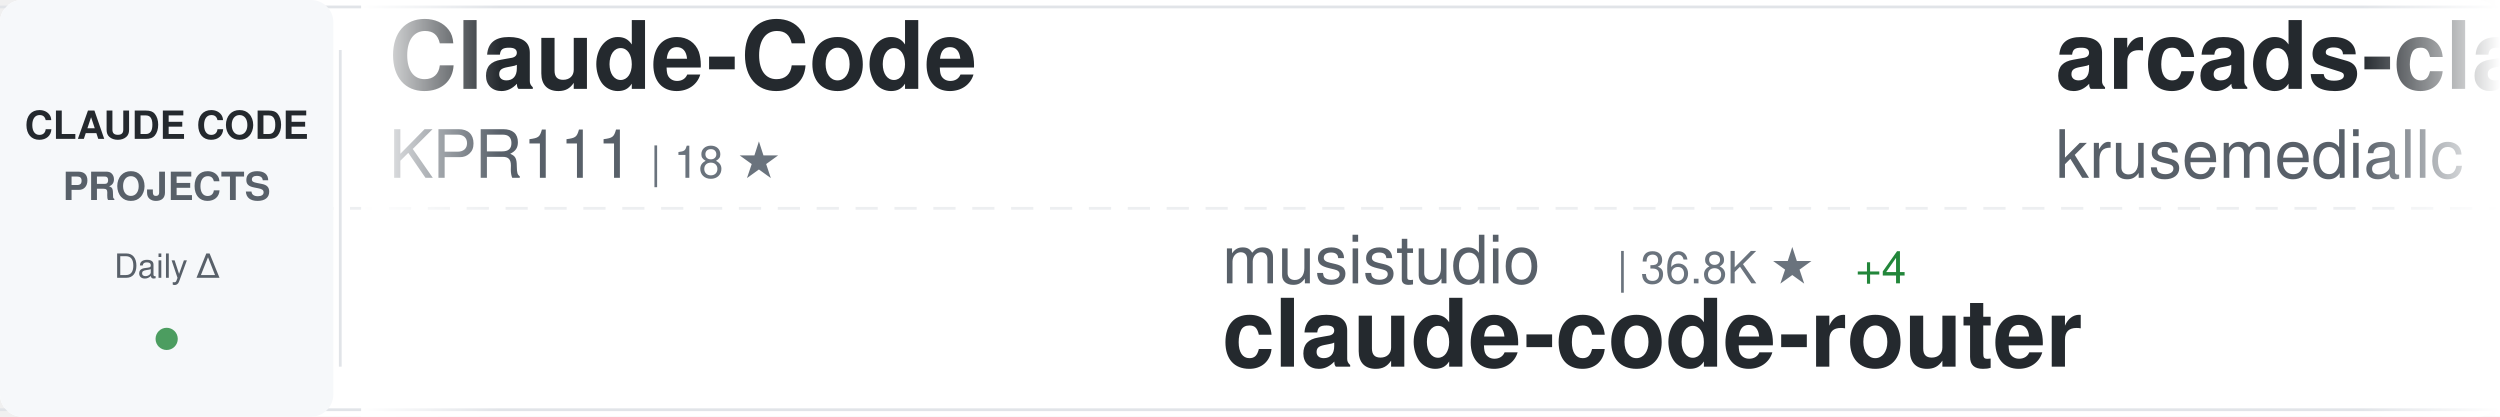
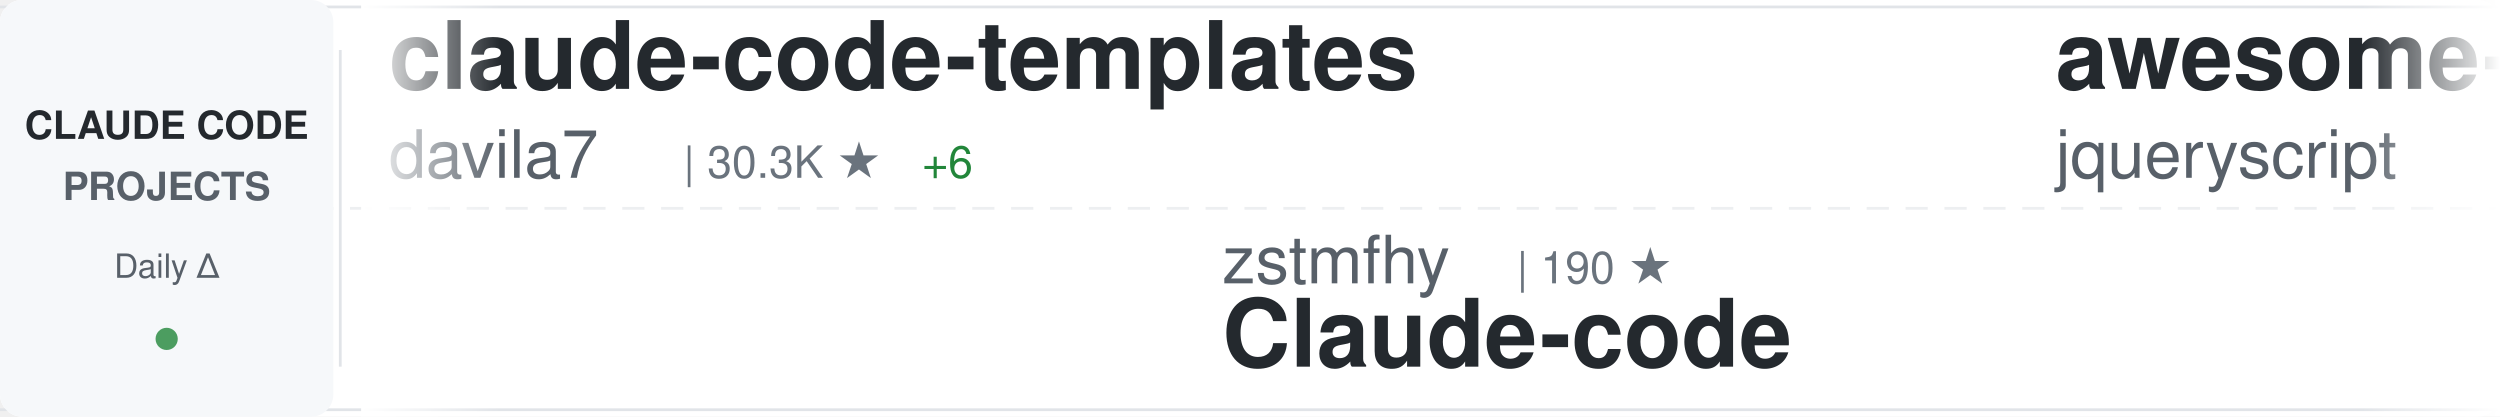
<svg xmlns="http://www.w3.org/2000/svg" width="900" height="150">
  <defs>
    <linearGradient id="awesomeLeftFade" x1="0%" y1="0%" x2="100%" y2="0%">
      <stop offset="0%" style="stop-color:#ffffff;stop-opacity:1" />
      <stop offset="100%" style="stop-color:#ffffff;stop-opacity:0" />
    </linearGradient>
    <linearGradient id="awesomeRightFade" x1="0%" y1="0%" x2="100%" y2="0%">
      <stop offset="0%" style="stop-color:#ffffff;stop-opacity:0" />
      <stop offset="100%" style="stop-color:#ffffff;stop-opacity:1" />
    </linearGradient>
  </defs>
  <rect width="900" height="150" fill="#ffffff" rx="8" />
  <rect x="0" y="2" width="900" height="1" fill="#e1e4e8" />
  <rect x="0" y="147" width="900" height="1" fill="#e1e4e8" />
  <line x1="0" y1="75" x2="900" y2="75" stroke="#e1e4e8" stroke-width="1" stroke-dasharray="8 6" opacity="0.6" />
  <rect x="0" y="0" width="120" height="150" fill="#f6f8fa" rx="8" />
  <text x="60" y="50" font-family="-apple-system, BlinkMacSystemFont, 'Segoe UI', Helvetica, Arial, sans-serif" font-size="14" font-weight="600" fill="#24292e" text-anchor="middle">CLAUDE CODE</text>
  <text x="60" y="72" font-family="-apple-system, BlinkMacSystemFont, 'Segoe UI', Helvetica, Arial, sans-serif" font-size="14" font-weight="600" fill="#586069" text-anchor="middle">PROJECTS</text>
  <text x="60" y="100" font-family="-apple-system, BlinkMacSystemFont, 'Segoe UI', Helvetica, Arial, sans-serif" font-size="12" font-weight="500" fill="#586069" text-anchor="middle">Daily Δ</text>
  <circle cx="60" cy="122" r="4" fill="#22863a" opacity="0.8" />
  <rect x="122" y="18" width="1" height="114" fill="#e1e4e8" />
  <clipPath id="awesomeTickerClip">
    <rect x="130" y="0" width="770" height="150" />
  </clipPath>
  <g clip-path="url(#awesomeTickerClip)">
    <g id="awesomeTickerItems">
      <animateTransform attributeName="transform" attributeType="XML" type="translate" from="0 0" to="-3000 0" dur="54s" repeatCount="indefinite" />
      <g transform="translate(0, 0)">
-         <text x="140" y="32" font-family="-apple-system, BlinkMacSystemFont, 'Segoe UI', Helvetica, Arial, sans-serif" font-size="34" font-weight="600" fill="#24292e">Claude-Code</text>
-         <text x="140" y="64" font-family="-apple-system, BlinkMacSystemFont, 'Segoe UI', Helvetica, Arial, sans-serif" font-size="24" font-weight="400" fill="#586069">KPR111</text>
-         <text x="234" y="64" font-family="-apple-system, BlinkMacSystemFont, 'Segoe UI', Helvetica, Arial, sans-serif" font-size="16" font-weight="500" fill="#6a737d">| 18 ★</text>
+         <text x="140" y="32" font-family="-apple-system, BlinkMacSystemFont, 'Segoe UI', Helvetica, Arial, sans-serif" font-size="34" font-weight="600" fill="#24292e">claude-code-templates</text>
+         <text x="140" y="64" font-family="-apple-system, BlinkMacSystemFont, 'Segoe UI', Helvetica, Arial, sans-serif" font-size="24" font-weight="400" fill="#586069">davila7</text>
+         <text x="246" y="64" font-family="-apple-system, BlinkMacSystemFont, 'Segoe UI', Helvetica, Arial, sans-serif" font-size="16" font-weight="500" fill="#6a737d">| 30.3K ★</text>
+         <text x="332" y="64" font-family="-apple-system, BlinkMacSystemFont, 'Segoe UI', Helvetica, Arial, sans-serif" font-size="16" font-weight="500" fill="#22863a"> +6</text>
      </g>
      <g transform="translate(300, 0)">
-         <text x="140" y="102" font-family="-apple-system, BlinkMacSystemFont, 'Segoe UI', Helvetica, Arial, sans-serif" font-size="24" font-weight="400" fill="#586069">musistudio</text>
-         <text x="282" y="102" font-family="-apple-system, BlinkMacSystemFont, 'Segoe UI', Helvetica, Arial, sans-serif" font-size="16" font-weight="500" fill="#6a737d">| 36.8K ★</text>
-         <text x="368" y="102" font-family="-apple-system, BlinkMacSystemFont, 'Segoe UI', Helvetica, Arial, sans-serif" font-size="16" font-weight="500" fill="#22863a"> +4</text>
-         <text x="140" y="132" font-family="-apple-system, BlinkMacSystemFont, 'Segoe UI', Helvetica, Arial, sans-serif" font-size="34" font-weight="600" fill="#24292e">claude-code-router</text>
+         <text x="140" y="102" font-family="-apple-system, BlinkMacSystemFont, 'Segoe UI', Helvetica, Arial, sans-serif" font-size="24" font-weight="400" fill="#586069">zstmfhy</text>
+         <text x="246" y="102" font-family="-apple-system, BlinkMacSystemFont, 'Segoe UI', Helvetica, Arial, sans-serif" font-size="16" font-weight="500" fill="#6a737d">| 190 ★</text>
+         <text x="140" y="132" font-family="-apple-system, BlinkMacSystemFont, 'Segoe UI', Helvetica, Arial, sans-serif" font-size="34" font-weight="600" fill="#24292e">Claude-code</text>
      </g>
      <g transform="translate(600, 0)">
-         <text x="140" y="32" font-family="-apple-system, BlinkMacSystemFont, 'Segoe UI', Helvetica, Arial, sans-serif" font-size="34" font-weight="600" fill="#24292e">arcads-claude-code</text>
-         <text x="140" y="64" font-family="-apple-system, BlinkMacSystemFont, 'Segoe UI', Helvetica, Arial, sans-serif" font-size="24" font-weight="400" fill="#586069">krusemediallc</text>
-         <text x="318" y="64" font-family="-apple-system, BlinkMacSystemFont, 'Segoe UI', Helvetica, Arial, sans-serif" font-size="16" font-weight="500" fill="#6a737d">| 1.4K ★</text>
-         <text x="395" y="64" font-family="-apple-system, BlinkMacSystemFont, 'Segoe UI', Helvetica, Arial, sans-serif" font-size="16" font-weight="500" fill="#22863a"> +2</text>
+         <text x="140" y="32" font-family="-apple-system, BlinkMacSystemFont, 'Segoe UI', Helvetica, Arial, sans-serif" font-size="34" font-weight="600" fill="#24292e">awesome-claude-code</text>
+         <text x="140" y="64" font-family="-apple-system, BlinkMacSystemFont, 'Segoe UI', Helvetica, Arial, sans-serif" font-size="24" font-weight="400" fill="#586069">jqueryscript</text>
+         <text x="306" y="64" font-family="-apple-system, BlinkMacSystemFont, 'Segoe UI', Helvetica, Arial, sans-serif" font-size="16" font-weight="500" fill="#6a737d">| 502 ★</text>
      </g>
      <g transform="translate(900, 0)">
-         <text x="140" y="102" font-family="-apple-system, BlinkMacSystemFont, 'Segoe UI', Helvetica, Arial, sans-serif" font-size="24" font-weight="400" fill="#586069">WorldFlowAI</text>
-         <text x="294" y="102" font-family="-apple-system, BlinkMacSystemFont, 'Segoe UI', Helvetica, Arial, sans-serif" font-size="16" font-weight="500" fill="#6a737d">| 1.5K ★</text>
-         <text x="371" y="102" font-family="-apple-system, BlinkMacSystemFont, 'Segoe UI', Helvetica, Arial, sans-serif" font-size="16" font-weight="500" fill="#22863a"> +1</text>
-         <text x="140" y="132" font-family="-apple-system, BlinkMacSystemFont, 'Segoe UI', Helvetica, Arial, sans-serif" font-size="34" font-weight="600" fill="#24292e">everything-claude-code</text>
+         <text x="140" y="102" font-family="-apple-system, BlinkMacSystemFont, 'Segoe UI', Helvetica, Arial, sans-serif" font-size="24" font-weight="400" fill="#586069">alejandrobalderas</text>
+         <text x="366" y="102" font-family="-apple-system, BlinkMacSystemFont, 'Segoe UI', Helvetica, Arial, sans-serif" font-size="16" font-weight="500" fill="#6a737d">| 2.8K ★</text>
+         <text x="140" y="132" font-family="-apple-system, BlinkMacSystemFont, 'Segoe UI', Helvetica, Arial, sans-serif" font-size="34" font-weight="600" fill="#24292e">claude-code-from-source</text>
      </g>
      <g transform="translate(1200, 0)">
-         <text x="140" y="32" font-family="-apple-system, BlinkMacSystemFont, 'Segoe UI', Helvetica, Arial, sans-serif" font-size="34" font-weight="600" fill="#24292e">claude_codex_bridge</text>
-         <text x="140" y="64" font-family="-apple-system, BlinkMacSystemFont, 'Segoe UI', Helvetica, Arial, sans-serif" font-size="24" font-weight="400" fill="#586069">SeemSeam</text>
-         <text x="258" y="64" font-family="-apple-system, BlinkMacSystemFont, 'Segoe UI', Helvetica, Arial, sans-serif" font-size="16" font-weight="500" fill="#6a737d">| 3.4K ★</text>
+         <text x="140" y="32" font-family="-apple-system, BlinkMacSystemFont, 'Segoe UI', Helvetica, Arial, sans-serif" font-size="34" font-weight="600" fill="#24292e">Claude-Code-Source-Study</text>
+         <text x="140" y="64" font-family="-apple-system, BlinkMacSystemFont, 'Segoe UI', Helvetica, Arial, sans-serif" font-size="24" font-weight="400" fill="#586069">luyao618</text>
+         <text x="258" y="64" font-family="-apple-system, BlinkMacSystemFont, 'Segoe UI', Helvetica, Arial, sans-serif" font-size="16" font-weight="500" fill="#6a737d">| 1.7K ★</text>
        <text x="335" y="64" font-family="-apple-system, BlinkMacSystemFont, 'Segoe UI', Helvetica, Arial, sans-serif" font-size="16" font-weight="500" fill="#22863a"> +1</text>
      </g>
      <g transform="translate(1500, 0)">
-         <text x="140" y="102" font-family="-apple-system, BlinkMacSystemFont, 'Segoe UI', Helvetica, Arial, sans-serif" font-size="24" font-weight="400" fill="#586069">repowise-dev</text>
-         <text x="306" y="102" font-family="-apple-system, BlinkMacSystemFont, 'Segoe UI', Helvetica, Arial, sans-serif" font-size="16" font-weight="500" fill="#6a737d">| 1.2K ★</text>
-         <text x="140" y="132" font-family="-apple-system, BlinkMacSystemFont, 'Segoe UI', Helvetica, Arial, sans-serif" font-size="34" font-weight="600" fill="#24292e">claude-code-prompts</text>
+         <text x="140" y="102" font-family="-apple-system, BlinkMacSystemFont, 'Segoe UI', Helvetica, Arial, sans-serif" font-size="24" font-weight="400" fill="#586069">chauncygu</text>
+         <text x="270" y="102" font-family="-apple-system, BlinkMacSystemFont, 'Segoe UI', Helvetica, Arial, sans-serif" font-size="16" font-weight="500" fill="#6a737d">| 2.8K ★</text>
+         <text x="140" y="132" font-family="-apple-system, BlinkMacSystemFont, 'Segoe UI', Helvetica, Arial, sans-serif" font-size="34" font-weight="600" fill="#24292e">collection-claude-code-s...</text>
      </g>
      <g transform="translate(1800, 0)">
-         <text x="140" y="32" font-family="-apple-system, BlinkMacSystemFont, 'Segoe UI', Helvetica, Arial, sans-serif" font-size="34" font-weight="600" fill="#24292e">claude-code-sourcemap</text>
-         <text x="140" y="64" font-family="-apple-system, BlinkMacSystemFont, 'Segoe UI', Helvetica, Arial, sans-serif" font-size="24" font-weight="400" fill="#586069">ChinaSiro</text>
-         <text x="270" y="64" font-family="-apple-system, BlinkMacSystemFont, 'Segoe UI', Helvetica, Arial, sans-serif" font-size="16" font-weight="500" fill="#6a737d">| 9.6K ★</text>
-         <text x="347" y="64" font-family="-apple-system, BlinkMacSystemFont, 'Segoe UI', Helvetica, Arial, sans-serif" font-size="16" font-weight="500" fill="#22863a"> +1</text>
+         <text x="140" y="32" font-family="-apple-system, BlinkMacSystemFont, 'Segoe UI', Helvetica, Arial, sans-serif" font-size="34" font-weight="600" fill="#24292e">Dive-into-Claude-Code</text>
+         <text x="140" y="64" font-family="-apple-system, BlinkMacSystemFont, 'Segoe UI', Helvetica, Arial, sans-serif" font-size="24" font-weight="400" fill="#586069">VILA-Lab</text>
+         <text x="258" y="64" font-family="-apple-system, BlinkMacSystemFont, 'Segoe UI', Helvetica, Arial, sans-serif" font-size="16" font-weight="500" fill="#6a737d">| 2.1K ★</text>
      </g>
      <g transform="translate(2100, 0)">
-         <text x="140" y="102" font-family="-apple-system, BlinkMacSystemFont, 'Segoe UI', Helvetica, Arial, sans-serif" font-size="24" font-weight="400" fill="#586069">Yeachan-Heo</text>
-         <text x="294" y="102" font-family="-apple-system, BlinkMacSystemFont, 'Segoe UI', Helvetica, Arial, sans-serif" font-size="16" font-weight="500" fill="#6a737d">| 38.7K ★</text>
-         <text x="380" y="102" font-family="-apple-system, BlinkMacSystemFont, 'Segoe UI', Helvetica, Arial, sans-serif" font-size="16" font-weight="500" fill="#22863a"> +6</text>
-         <text x="140" y="132" font-family="-apple-system, BlinkMacSystemFont, 'Segoe UI', Helvetica, Arial, sans-serif" font-size="34" font-weight="600" fill="#24292e">oh-my-claudecode</text>
+         <text x="140" y="102" font-family="-apple-system, BlinkMacSystemFont, 'Segoe UI', Helvetica, Arial, sans-serif" font-size="24" font-weight="400" fill="#586069">nicedreamzapp</text>
+         <text x="318" y="102" font-family="-apple-system, BlinkMacSystemFont, 'Segoe UI', Helvetica, Arial, sans-serif" font-size="16" font-weight="500" fill="#6a737d">| 3.2K ★</text>
+         <text x="140" y="132" font-family="-apple-system, BlinkMacSystemFont, 'Segoe UI', Helvetica, Arial, sans-serif" font-size="34" font-weight="600" fill="#24292e">claude-code-local</text>
      </g>
      <g transform="translate(2400, 0)">
-         <text x="140" y="32" font-family="-apple-system, BlinkMacSystemFont, 'Segoe UI', Helvetica, Arial, sans-serif" font-size="34" font-weight="600" fill="#24292e">Claude-code</text>
-         <text x="140" y="64" font-family="-apple-system, BlinkMacSystemFont, 'Segoe UI', Helvetica, Arial, sans-serif" font-size="24" font-weight="400" fill="#586069">zstmfhy</text>
-         <text x="246" y="64" font-family="-apple-system, BlinkMacSystemFont, 'Segoe UI', Helvetica, Arial, sans-serif" font-size="16" font-weight="500" fill="#6a737d">| 190 ★</text>
+         <text x="140" y="32" font-family="-apple-system, BlinkMacSystemFont, 'Segoe UI', Helvetica, Arial, sans-serif" font-size="34" font-weight="600" fill="#24292e">Auto-claude-code-researc...</text>
+         <text x="140" y="64" font-family="-apple-system, BlinkMacSystemFont, 'Segoe UI', Helvetica, Arial, sans-serif" font-size="24" font-weight="400" fill="#586069">wanshuiyin</text>
+         <text x="282" y="64" font-family="-apple-system, BlinkMacSystemFont, 'Segoe UI', Helvetica, Arial, sans-serif" font-size="16" font-weight="500" fill="#6a737d">| 15.0K ★</text>
+         <text x="368" y="64" font-family="-apple-system, BlinkMacSystemFont, 'Segoe UI', Helvetica, Arial, sans-serif" font-size="16" font-weight="500" fill="#22863a"> +4</text>
      </g>
      <g transform="translate(2700, 0)">
-         <text x="140" y="102" font-family="-apple-system, BlinkMacSystemFont, 'Segoe UI', Helvetica, Arial, sans-serif" font-size="24" font-weight="400" fill="#586069">Chachamaru127</text>
-         <text x="318" y="102" font-family="-apple-system, BlinkMacSystemFont, 'Segoe UI', Helvetica, Arial, sans-serif" font-size="16" font-weight="500" fill="#6a737d">| 3.1K ★</text>
-         <text x="140" y="132" font-family="-apple-system, BlinkMacSystemFont, 'Segoe UI', Helvetica, Arial, sans-serif" font-size="34" font-weight="600" fill="#24292e">claude-code-harness</text>
+         <text x="140" y="102" font-family="-apple-system, BlinkMacSystemFont, 'Segoe UI', Helvetica, Arial, sans-serif" font-size="24" font-weight="400" fill="#586069">ccplugins</text>
+         <text x="270" y="102" font-family="-apple-system, BlinkMacSystemFont, 'Segoe UI', Helvetica, Arial, sans-serif" font-size="16" font-weight="500" fill="#6a737d">| 922 ★</text>
+         <text x="140" y="132" font-family="-apple-system, BlinkMacSystemFont, 'Segoe UI', Helvetica, Arial, sans-serif" font-size="34" font-weight="600" fill="#24292e">awesome-claude-code-plug...</text>
      </g>
      <g transform="translate(3000, 0)">
-         <text x="140" y="32" font-family="-apple-system, BlinkMacSystemFont, 'Segoe UI', Helvetica, Arial, sans-serif" font-size="34" font-weight="600" fill="#24292e">Claude-Code</text>
-         <text x="140" y="64" font-family="-apple-system, BlinkMacSystemFont, 'Segoe UI', Helvetica, Arial, sans-serif" font-size="24" font-weight="400" fill="#586069">KPR111</text>
-         <text x="234" y="64" font-family="-apple-system, BlinkMacSystemFont, 'Segoe UI', Helvetica, Arial, sans-serif" font-size="16" font-weight="500" fill="#6a737d">| 18 ★</text>
+         <text x="140" y="32" font-family="-apple-system, BlinkMacSystemFont, 'Segoe UI', Helvetica, Arial, sans-serif" font-size="34" font-weight="600" fill="#24292e">claude-code-templates</text>
+         <text x="140" y="64" font-family="-apple-system, BlinkMacSystemFont, 'Segoe UI', Helvetica, Arial, sans-serif" font-size="24" font-weight="400" fill="#586069">davila7</text>
+         <text x="246" y="64" font-family="-apple-system, BlinkMacSystemFont, 'Segoe UI', Helvetica, Arial, sans-serif" font-size="16" font-weight="500" fill="#6a737d">| 30.3K ★</text>
+         <text x="332" y="64" font-family="-apple-system, BlinkMacSystemFont, 'Segoe UI', Helvetica, Arial, sans-serif" font-size="16" font-weight="500" fill="#22863a"> +6</text>
      </g>
      <g transform="translate(3300, 0)">
-         <text x="140" y="102" font-family="-apple-system, BlinkMacSystemFont, 'Segoe UI', Helvetica, Arial, sans-serif" font-size="24" font-weight="400" fill="#586069">musistudio</text>
-         <text x="282" y="102" font-family="-apple-system, BlinkMacSystemFont, 'Segoe UI', Helvetica, Arial, sans-serif" font-size="16" font-weight="500" fill="#6a737d">| 36.8K ★</text>
-         <text x="368" y="102" font-family="-apple-system, BlinkMacSystemFont, 'Segoe UI', Helvetica, Arial, sans-serif" font-size="16" font-weight="500" fill="#22863a"> +4</text>
-         <text x="140" y="132" font-family="-apple-system, BlinkMacSystemFont, 'Segoe UI', Helvetica, Arial, sans-serif" font-size="34" font-weight="600" fill="#24292e">claude-code-router</text>
+         <text x="140" y="102" font-family="-apple-system, BlinkMacSystemFont, 'Segoe UI', Helvetica, Arial, sans-serif" font-size="24" font-weight="400" fill="#586069">zstmfhy</text>
+         <text x="246" y="102" font-family="-apple-system, BlinkMacSystemFont, 'Segoe UI', Helvetica, Arial, sans-serif" font-size="16" font-weight="500" fill="#6a737d">| 190 ★</text>
+         <text x="140" y="132" font-family="-apple-system, BlinkMacSystemFont, 'Segoe UI', Helvetica, Arial, sans-serif" font-size="34" font-weight="600" fill="#24292e">Claude-code</text>
      </g>
      <g transform="translate(3600, 0)">
-         <text x="140" y="32" font-family="-apple-system, BlinkMacSystemFont, 'Segoe UI', Helvetica, Arial, sans-serif" font-size="34" font-weight="600" fill="#24292e">arcads-claude-code</text>
-         <text x="140" y="64" font-family="-apple-system, BlinkMacSystemFont, 'Segoe UI', Helvetica, Arial, sans-serif" font-size="24" font-weight="400" fill="#586069">krusemediallc</text>
-         <text x="318" y="64" font-family="-apple-system, BlinkMacSystemFont, 'Segoe UI', Helvetica, Arial, sans-serif" font-size="16" font-weight="500" fill="#6a737d">| 1.4K ★</text>
-         <text x="395" y="64" font-family="-apple-system, BlinkMacSystemFont, 'Segoe UI', Helvetica, Arial, sans-serif" font-size="16" font-weight="500" fill="#22863a"> +2</text>
+         <text x="140" y="32" font-family="-apple-system, BlinkMacSystemFont, 'Segoe UI', Helvetica, Arial, sans-serif" font-size="34" font-weight="600" fill="#24292e">awesome-claude-code</text>
+         <text x="140" y="64" font-family="-apple-system, BlinkMacSystemFont, 'Segoe UI', Helvetica, Arial, sans-serif" font-size="24" font-weight="400" fill="#586069">jqueryscript</text>
+         <text x="306" y="64" font-family="-apple-system, BlinkMacSystemFont, 'Segoe UI', Helvetica, Arial, sans-serif" font-size="16" font-weight="500" fill="#6a737d">| 502 ★</text>
      </g>
      <g transform="translate(3900, 0)">
-         <text x="140" y="102" font-family="-apple-system, BlinkMacSystemFont, 'Segoe UI', Helvetica, Arial, sans-serif" font-size="24" font-weight="400" fill="#586069">WorldFlowAI</text>
-         <text x="294" y="102" font-family="-apple-system, BlinkMacSystemFont, 'Segoe UI', Helvetica, Arial, sans-serif" font-size="16" font-weight="500" fill="#6a737d">| 1.5K ★</text>
-         <text x="371" y="102" font-family="-apple-system, BlinkMacSystemFont, 'Segoe UI', Helvetica, Arial, sans-serif" font-size="16" font-weight="500" fill="#22863a"> +1</text>
-         <text x="140" y="132" font-family="-apple-system, BlinkMacSystemFont, 'Segoe UI', Helvetica, Arial, sans-serif" font-size="34" font-weight="600" fill="#24292e">everything-claude-code</text>
+         <text x="140" y="102" font-family="-apple-system, BlinkMacSystemFont, 'Segoe UI', Helvetica, Arial, sans-serif" font-size="24" font-weight="400" fill="#586069">alejandrobalderas</text>
+         <text x="366" y="102" font-family="-apple-system, BlinkMacSystemFont, 'Segoe UI', Helvetica, Arial, sans-serif" font-size="16" font-weight="500" fill="#6a737d">| 2.8K ★</text>
+         <text x="140" y="132" font-family="-apple-system, BlinkMacSystemFont, 'Segoe UI', Helvetica, Arial, sans-serif" font-size="34" font-weight="600" fill="#24292e">claude-code-from-source</text>
      </g>
    </g>
  </g>
  <rect x="130" y="0" width="50" height="150" fill="url(#awesomeLeftFade)" />
  <rect x="850" y="0" width="50" height="150" fill="url(#awesomeRightFade)" />
</svg>
